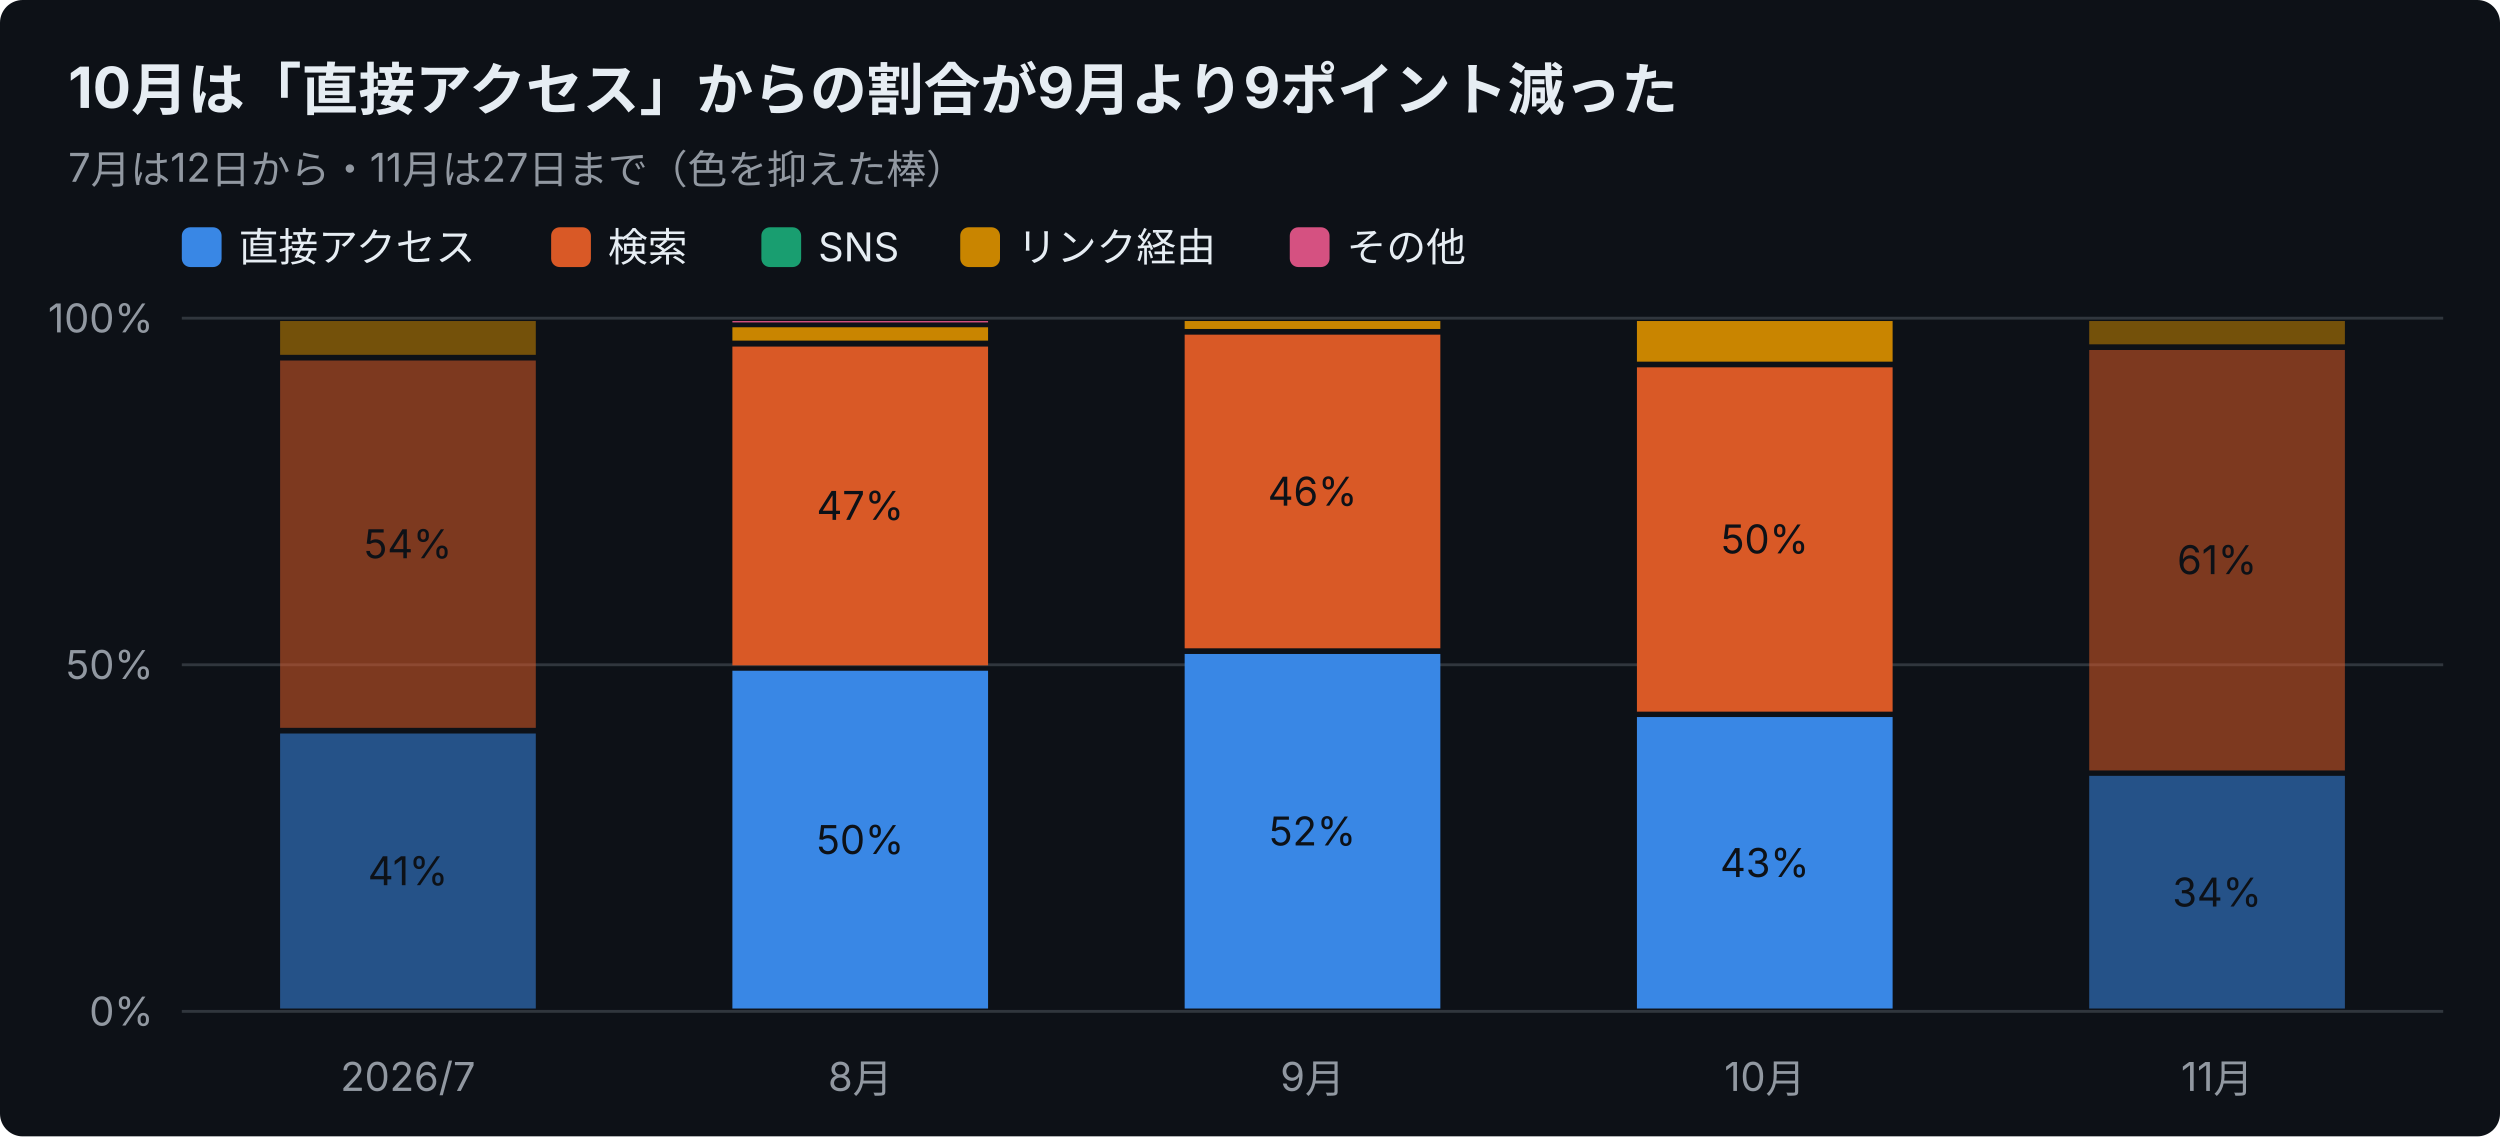
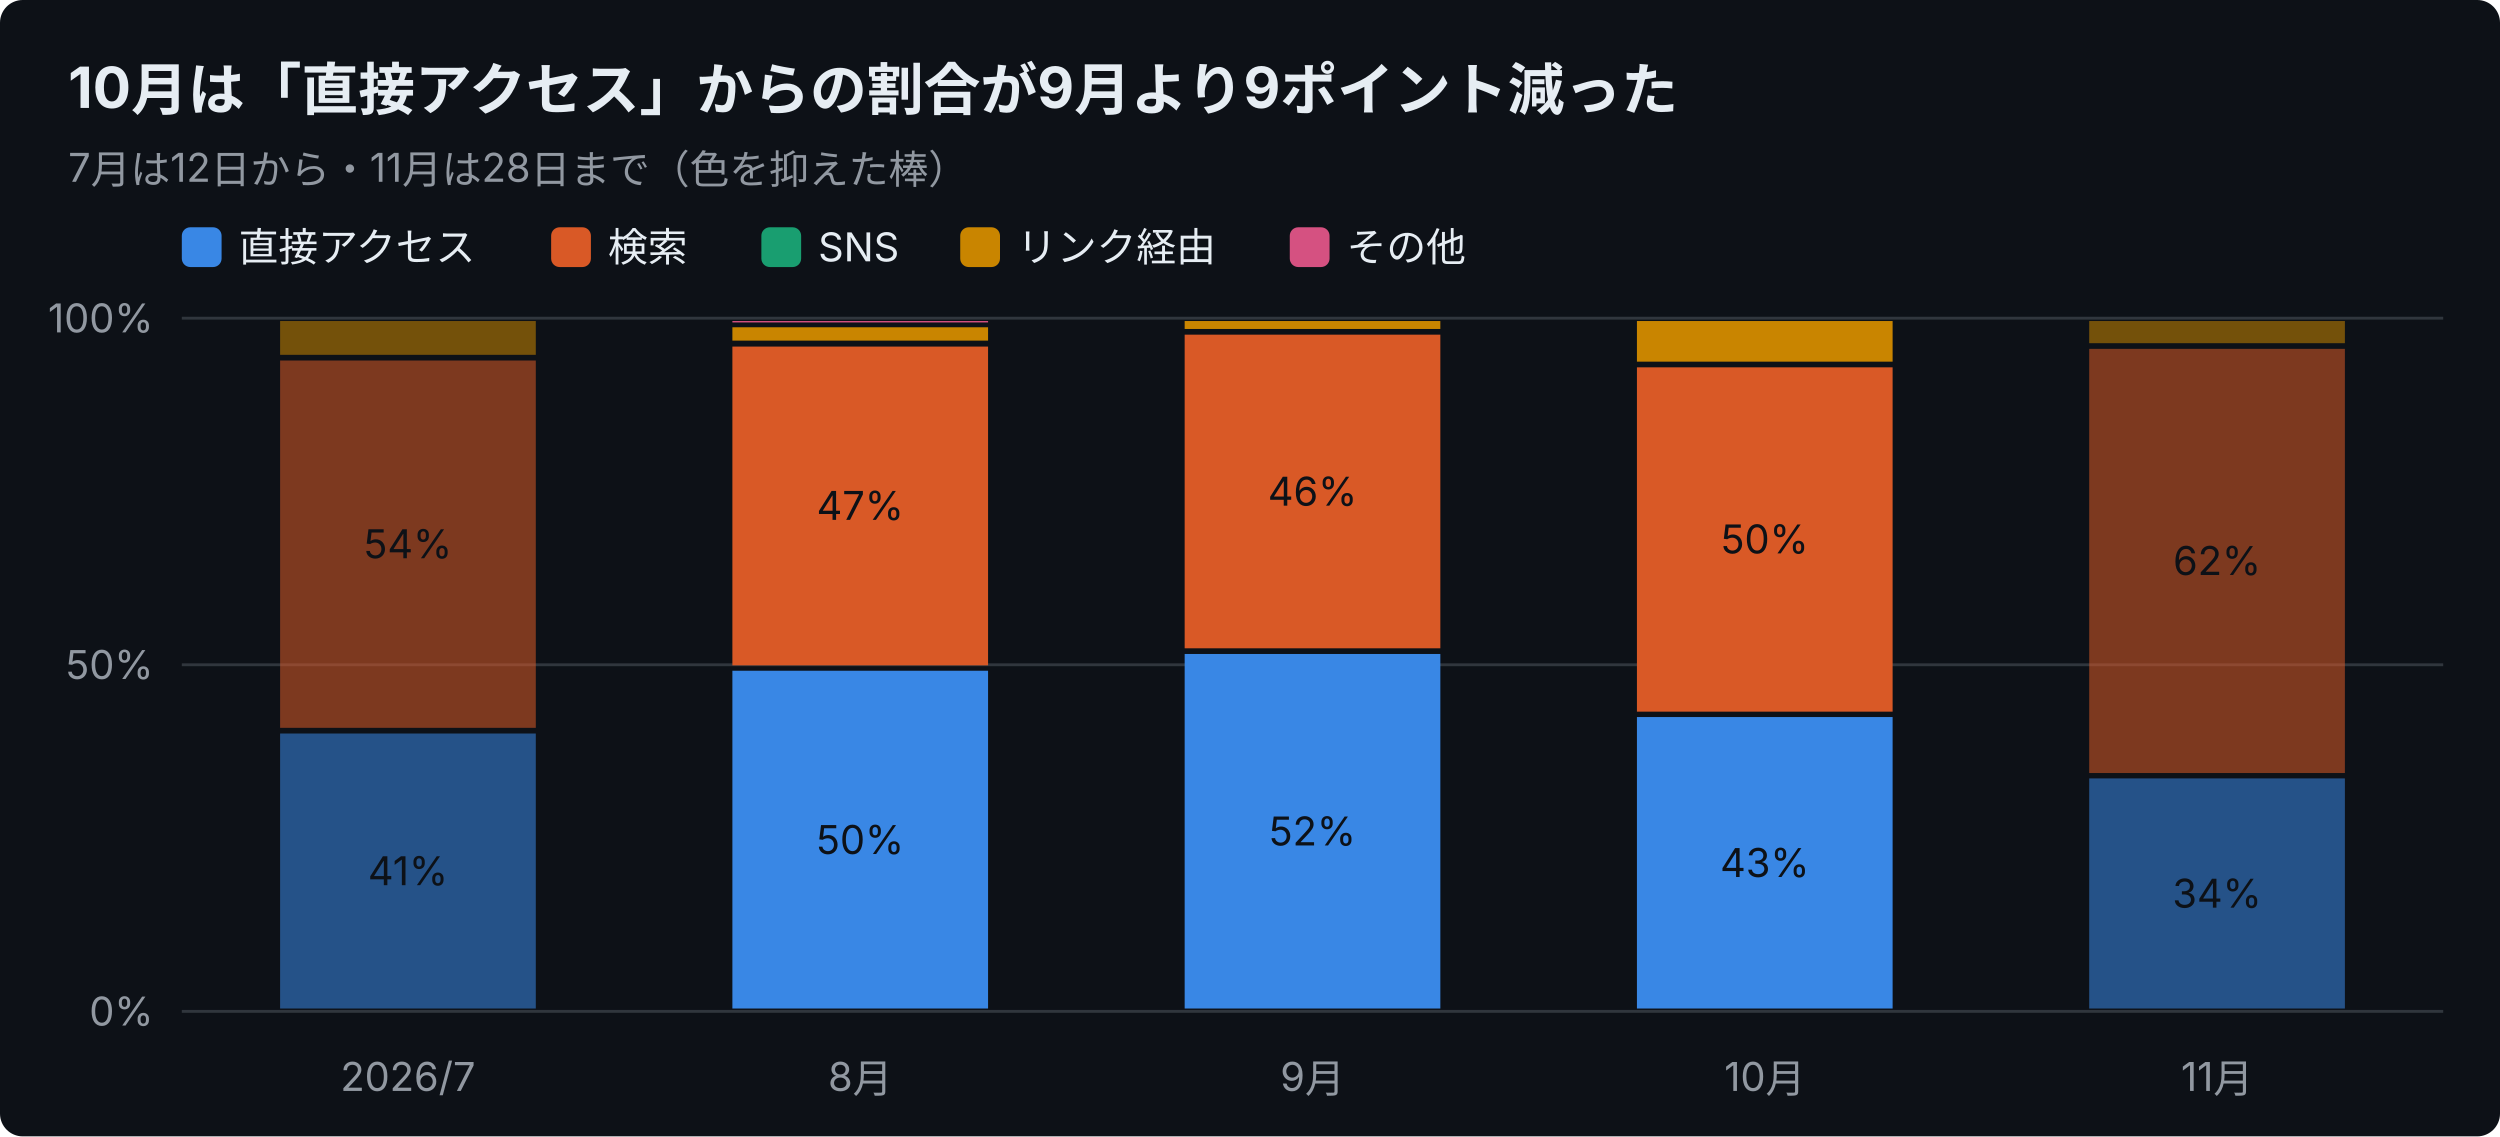
<svg xmlns="http://www.w3.org/2000/svg" width="880" height="400" viewBox="0 0 880 400" font-family="-apple-system,Segoe UI,Hiragino Sans,Noto Sans JP,Yu Gothic,sans-serif">
  <rect width="880" height="400" rx="8" fill="#0d1117" />
  <text x="24" y="38" font-size="20" font-weight="700" fill="#e6edf3">10月は「直接アクセス」からの割合が9月より9ポイント減った</text>
-   <text x="24" y="64" font-size="14" fill="#9198a1">7月は12日から・11月は27日まで（色を抑えた棒）</text>
+   <text x="24" y="64" font-size="14" fill="#9198a1">7月は12日から・11月は28日まで（色を抑えた棒）</text>
  <rect x="64" y="80" width="14" height="14" rx="3" fill="#3987e5" />
  <text x="84" y="92" font-size="14" fill="#e6edf3">直接アクセス</text>
  <rect x="194" y="80" width="14" height="14" rx="3" fill="#d95926" />
  <text x="214" y="92" font-size="14" fill="#e6edf3">検索</text>
  <rect x="268" y="80" width="14" height="14" rx="3" fill="#199e70" />
  <text x="288" y="92" font-size="14" fill="#e6edf3">SNS</text>
  <rect x="338" y="80" width="14" height="14" rx="3" fill="#c98500" />
  <text x="358" y="92" font-size="14" fill="#e6edf3">リンク経由</text>
  <rect x="454" y="80" width="14" height="14" rx="3" fill="#d55181" />
  <text x="474" y="92" font-size="14" fill="#e6edf3">その他</text>
  <line x1="64" y1="356.0" x2="860" y2="356.0" stroke="#30363d" />
  <text x="54" y="361.0" font-size="14" text-anchor="end" fill="#9198a1">0%</text>
  <line x1="64" y1="234.0" x2="860" y2="234.0" stroke="#30363d" />
  <text x="54" y="239.0" font-size="14" text-anchor="end" fill="#9198a1">50%</text>
  <line x1="64" y1="112.0" x2="860" y2="112.0" stroke="#30363d" />
  <text x="54" y="117.0" font-size="14" text-anchor="end" fill="#9198a1">100%</text>
  <text x="143.6" y="384" font-size="14" text-anchor="middle" fill="#9198a1">2026/7</text>
  <rect x="98.6" y="258.2" width="90.0" height="96.8" fill="#3987e5" opacity="0.55" />
  <text x="143.6" y="311.6" font-size="14" text-anchor="middle" fill="#0d1117">41%</text>
  <rect x="98.6" y="126.9" width="90.0" height="129.3" fill="#d95926" opacity="0.55" />
  <text x="143.6" y="196.5" font-size="14" text-anchor="middle" fill="#0d1117">54%</text>
  <rect x="98.6" y="113.0" width="90.0" height="11.9" fill="#c98500" opacity="0.55" />
  <text x="302.8" y="384" font-size="14" text-anchor="middle" fill="#9198a1">8月</text>
  <rect x="257.8" y="236.1" width="90.0" height="118.9" fill="#3987e5" />
  <text x="302.8" y="300.6" font-size="14" text-anchor="middle" fill="#0d1117">50%</text>
  <rect x="257.8" y="122.0" width="90.0" height="112.2" fill="#d95926" />
  <text x="302.8" y="183.0" font-size="14" text-anchor="middle" fill="#0d1117">47%</text>
  <rect x="257.8" y="115.2" width="90.0" height="4.7" fill="#c98500" />
  <rect x="257.8" y="113.0" width="90.0" height="0.5" fill="#d55181" />
  <text x="462.0" y="384" font-size="14" text-anchor="middle" fill="#9198a1">9月</text>
  <rect x="417.0" y="230.2" width="90.0" height="124.8" fill="#3987e5" />
  <text x="462.0" y="297.6" font-size="14" text-anchor="middle" fill="#0d1117">52%</text>
  <rect x="417.0" y="117.8" width="90.0" height="110.4" fill="#d95926" />
  <text x="462.0" y="178.0" font-size="14" text-anchor="middle" fill="#0d1117">46%</text>
  <rect x="417.0" y="113.0" width="90.0" height="2.8" fill="#c98500" />
  <text x="621.2" y="384" font-size="14" text-anchor="middle" fill="#9198a1">10月</text>
  <rect x="576.2" y="252.4" width="90.0" height="102.6" fill="#3987e5" />
  <text x="621.2" y="308.7" font-size="14" text-anchor="middle" fill="#0d1117">43%</text>
  <rect x="576.2" y="129.3" width="90.0" height="121.2" fill="#d95926" />
  <text x="621.2" y="194.8" font-size="14" text-anchor="middle" fill="#0d1117">50%</text>
  <rect x="576.2" y="113.0" width="90.0" height="14.3" fill="#c98500" />
  <text x="780.4" y="384" font-size="14" text-anchor="middle" fill="#9198a1">11月</text>
-   <rect x="735.4" y="273.1" width="90.0" height="81.9" fill="#3987e5" opacity="0.55" />
-   <text x="780.4" y="319.1" font-size="14" text-anchor="middle" fill="#0d1117">34%</text>
-   <rect x="735.4" y="123.2" width="90.0" height="148.0" fill="#d95926" opacity="0.55" />
-   <text x="780.4" y="202.1" font-size="14" text-anchor="middle" fill="#0d1117">61%</text>
-   <rect x="735.4" y="113.0" width="90.0" height="8.2" fill="#c98500" opacity="0.55" />
+   <rect x="735.4" y="274.0" width="90.0" height="81.0" fill="#3987e5" opacity="0.55" />
+   <text x="780.4" y="319.5" font-size="14" text-anchor="middle" fill="#0d1117">34%</text>
+   <rect x="735.4" y="122.8" width="90.0" height="149.3" fill="#d95926" opacity="0.55" />
+   <text x="780.4" y="202.4" font-size="14" text-anchor="middle" fill="#0d1117">62%</text>
+   <rect x="735.4" y="113.0" width="90.0" height="7.8" fill="#c98500" opacity="0.55" />
</svg>
